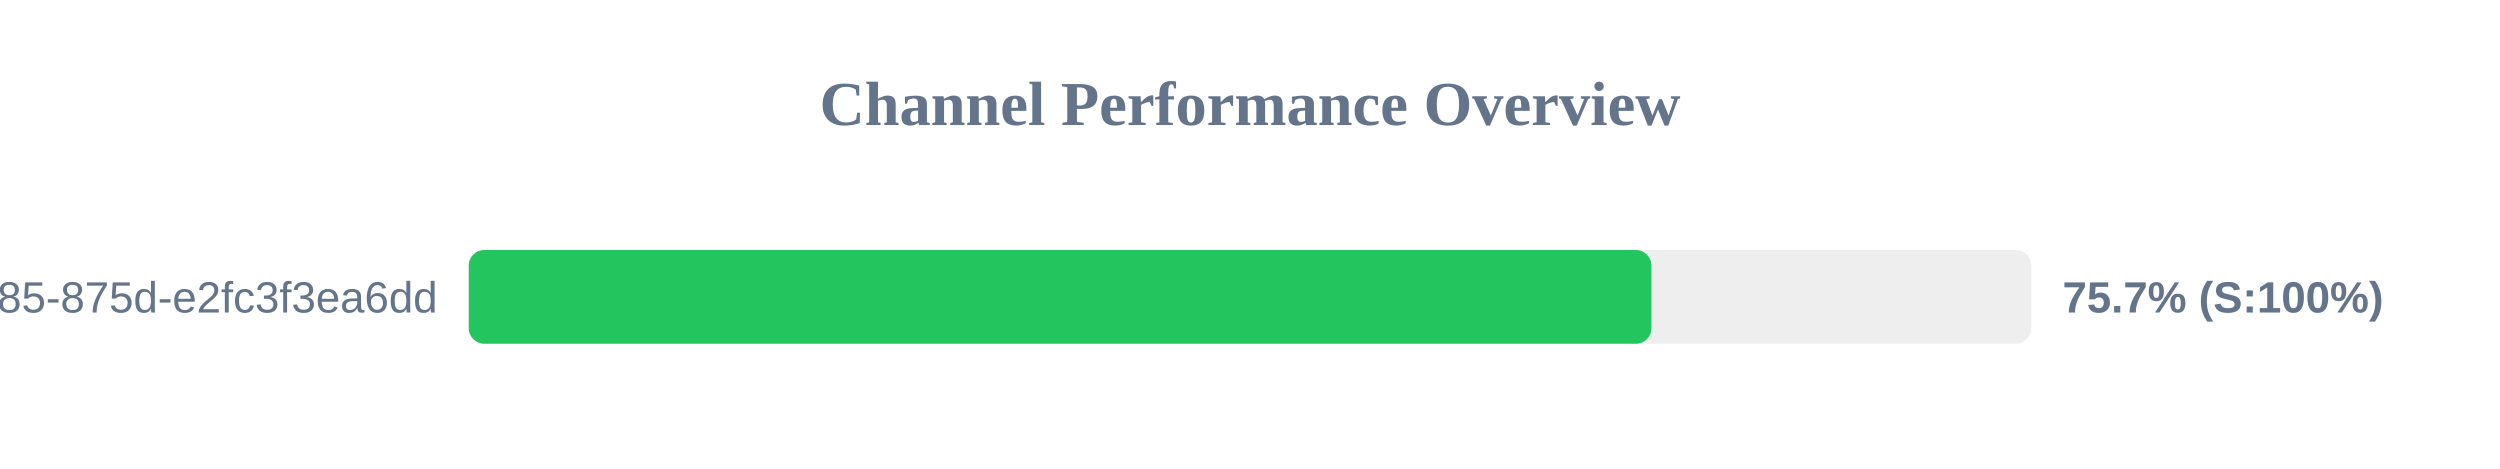
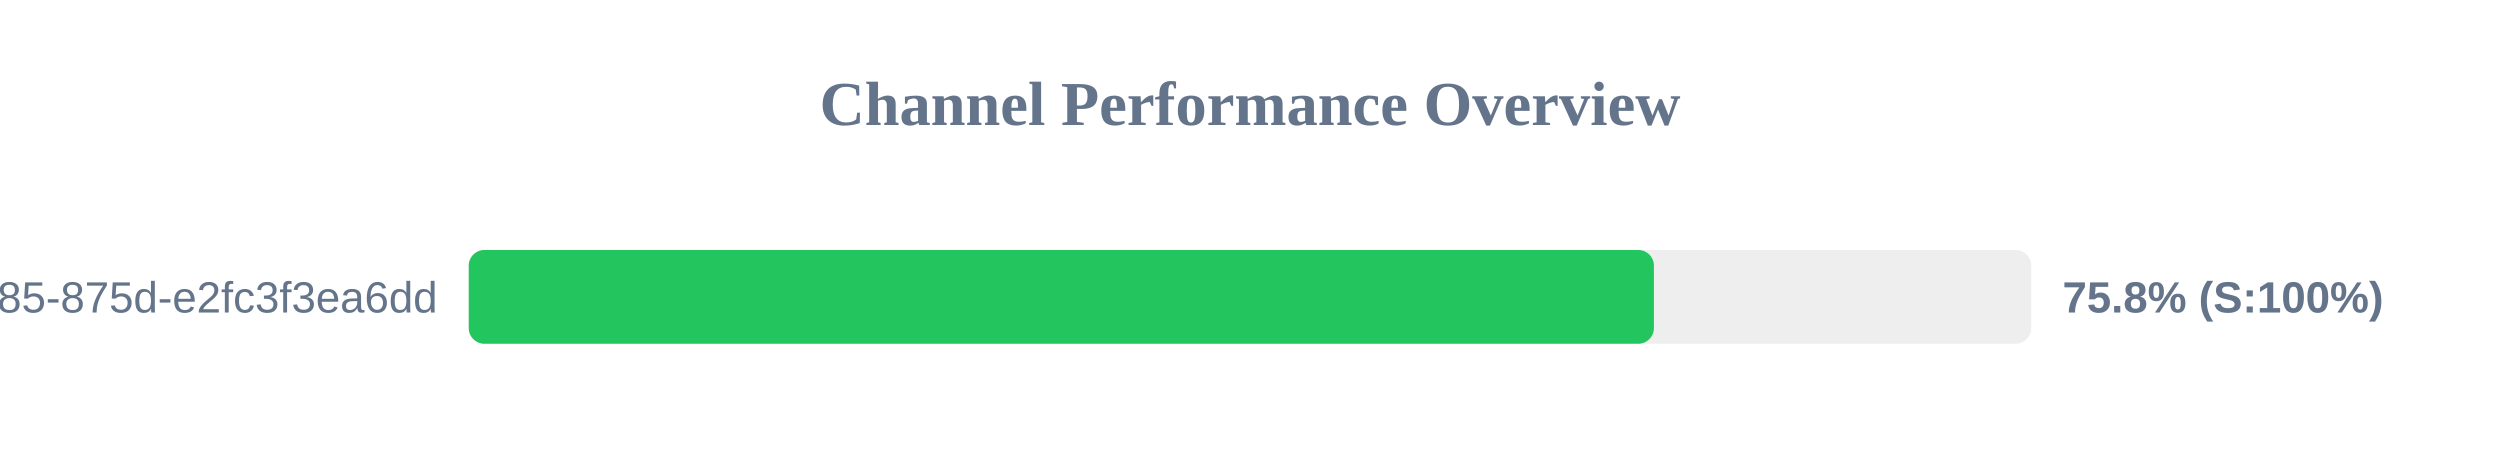
<svg xmlns="http://www.w3.org/2000/svg" width="800" height="150" version="1.1">
  <style>
        .row { font: 14px Arial; fill: #64748b; }
        .score { font: bold 14px Arial; fill: #64748b; }
    </style>
  <text x="400" y="40" text-anchor="middle" font-size="20px" font-weight="bold" fill="#64748b">Channel Performance Overview</text>
  <rect x="150" y="80" width="500" height="30" fill="#eee" rx="5" />
-   <rect x="150" y="80" width="378.45" height="30" fill="#22c55e" rx="5" />
+   <rect x="150" y="80" width="379.25" height="30" fill="#22c55e" rx="5" />
  <text x="140" y="100" text-anchor="end" class="row">?uuid=1045aedf-053c-4585-875d-e2fc3f3ea6dd</text>
-   <text x="660" y="100" text-anchor="start" class="score">75.7% (S:100%)</text>
+   <text x="660" y="100" text-anchor="start" class="score">75.8% (S:100%)</text>
</svg>
